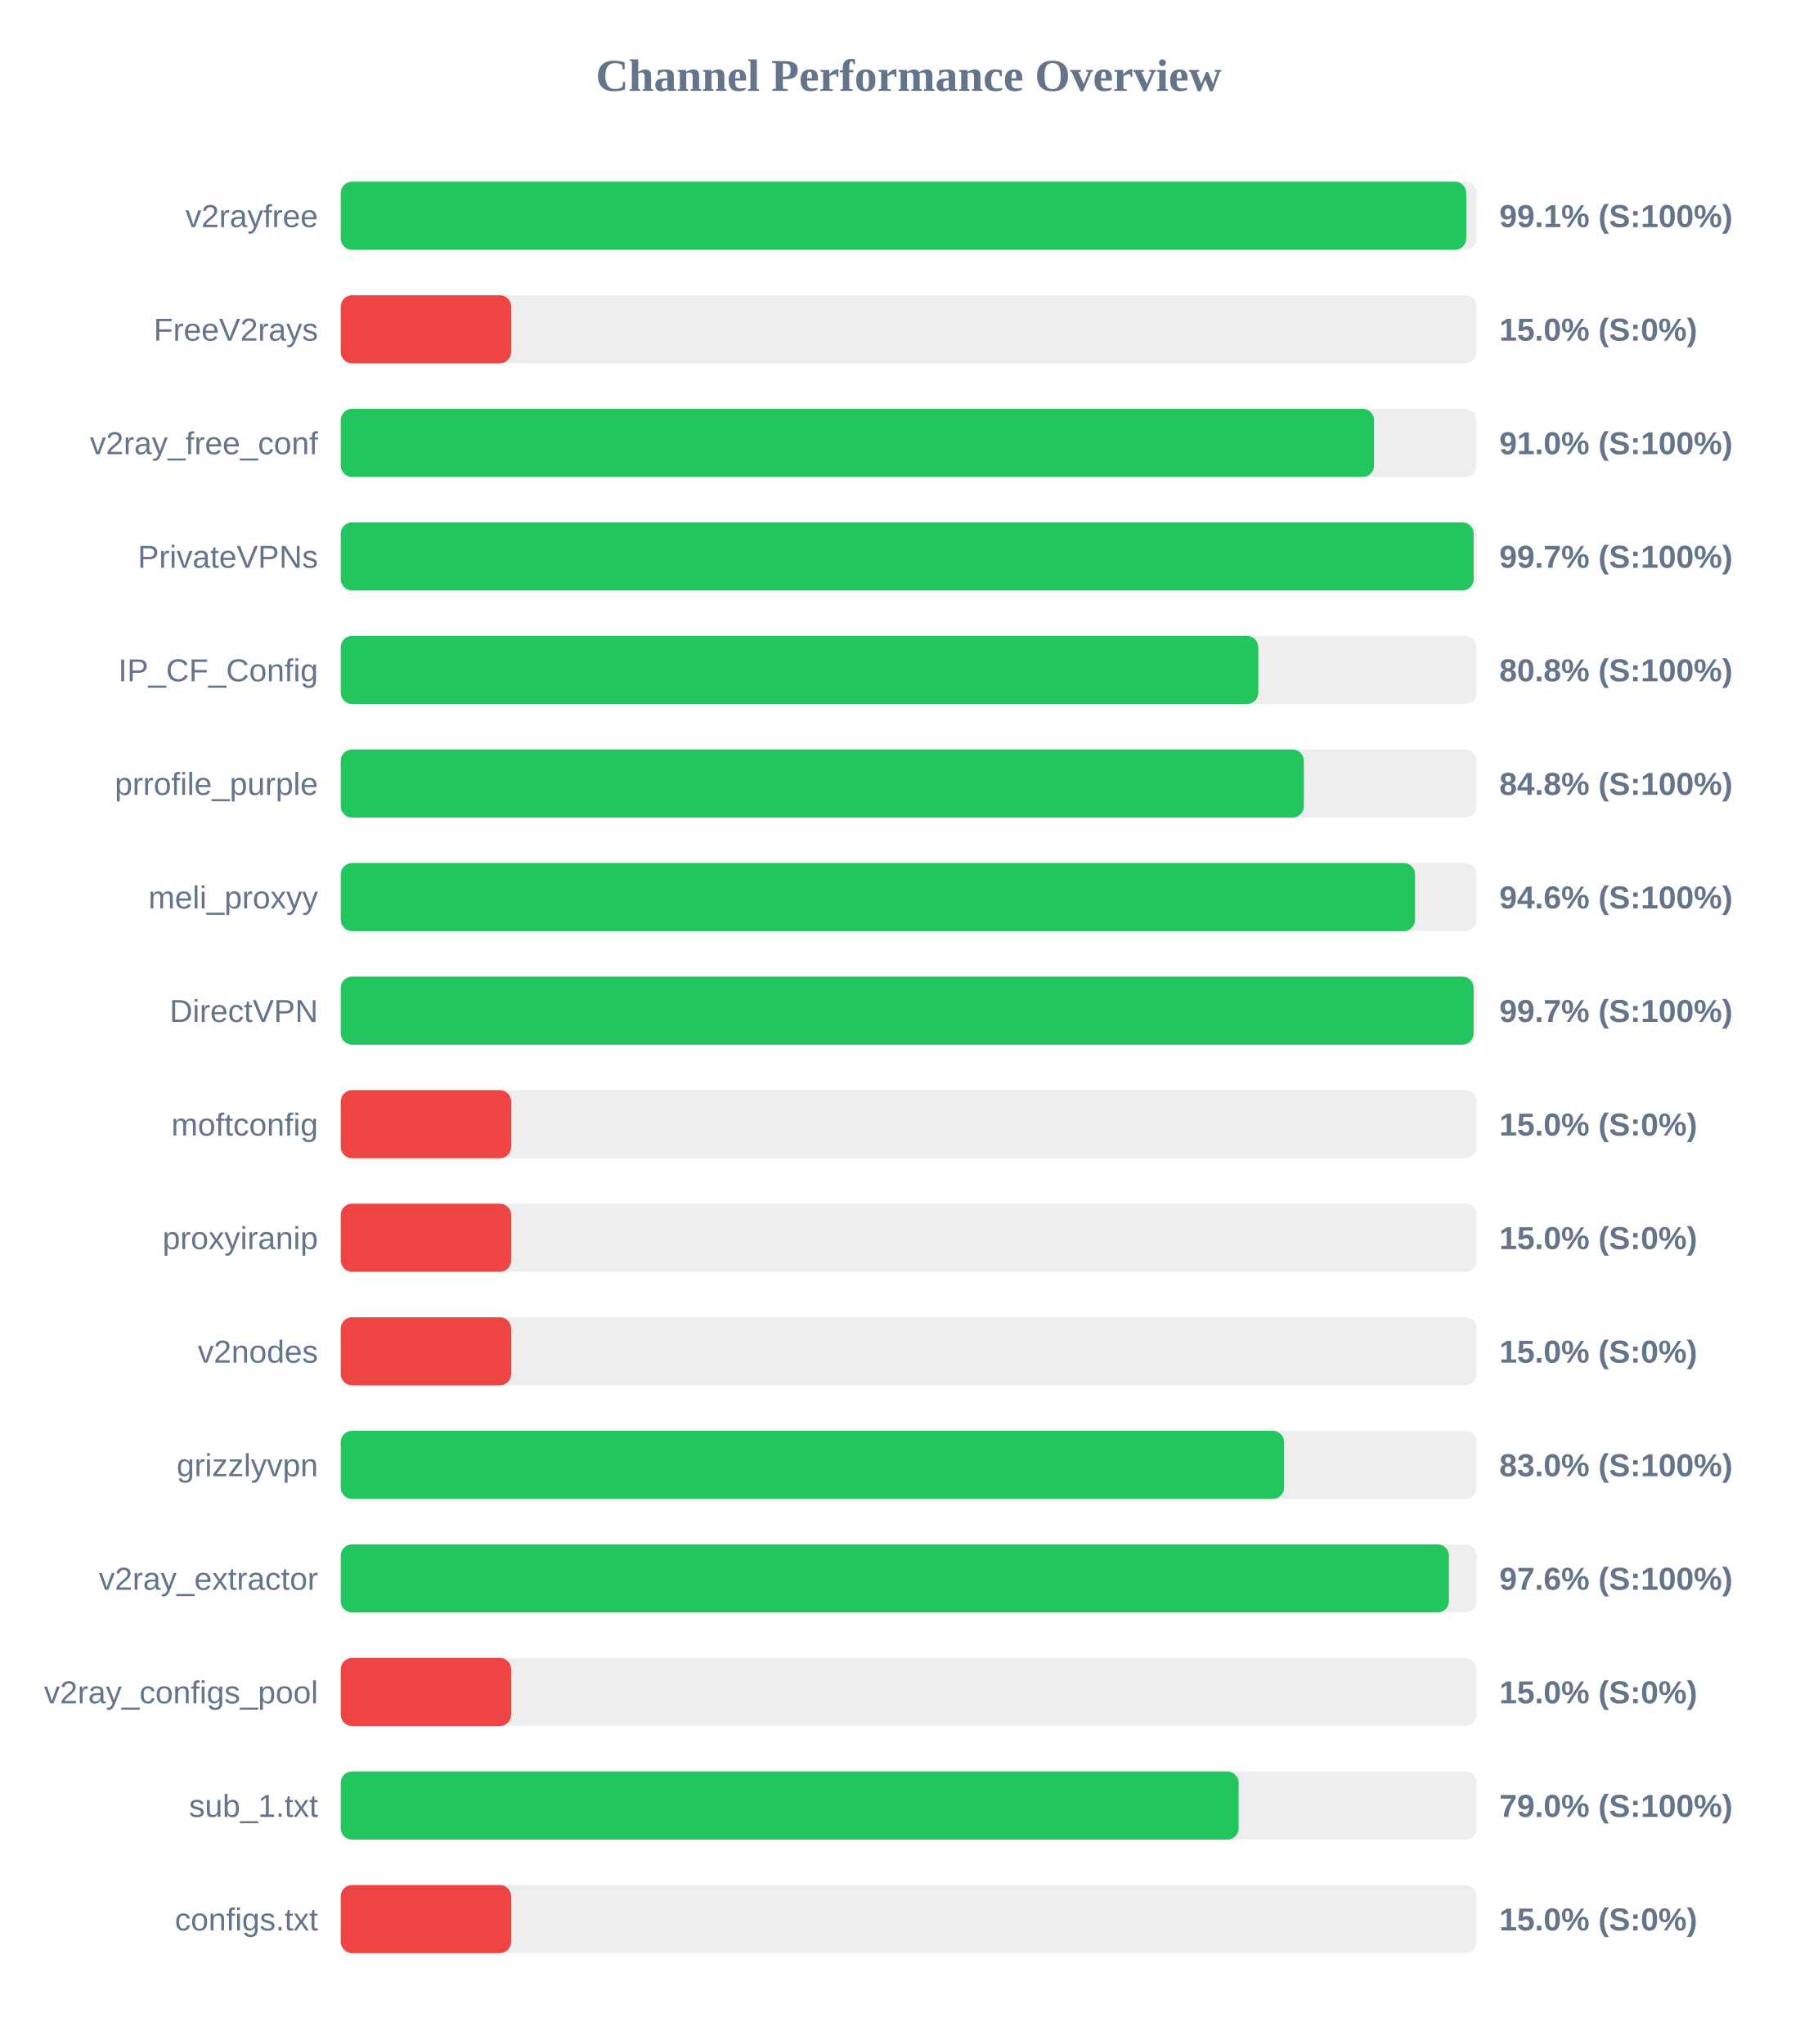
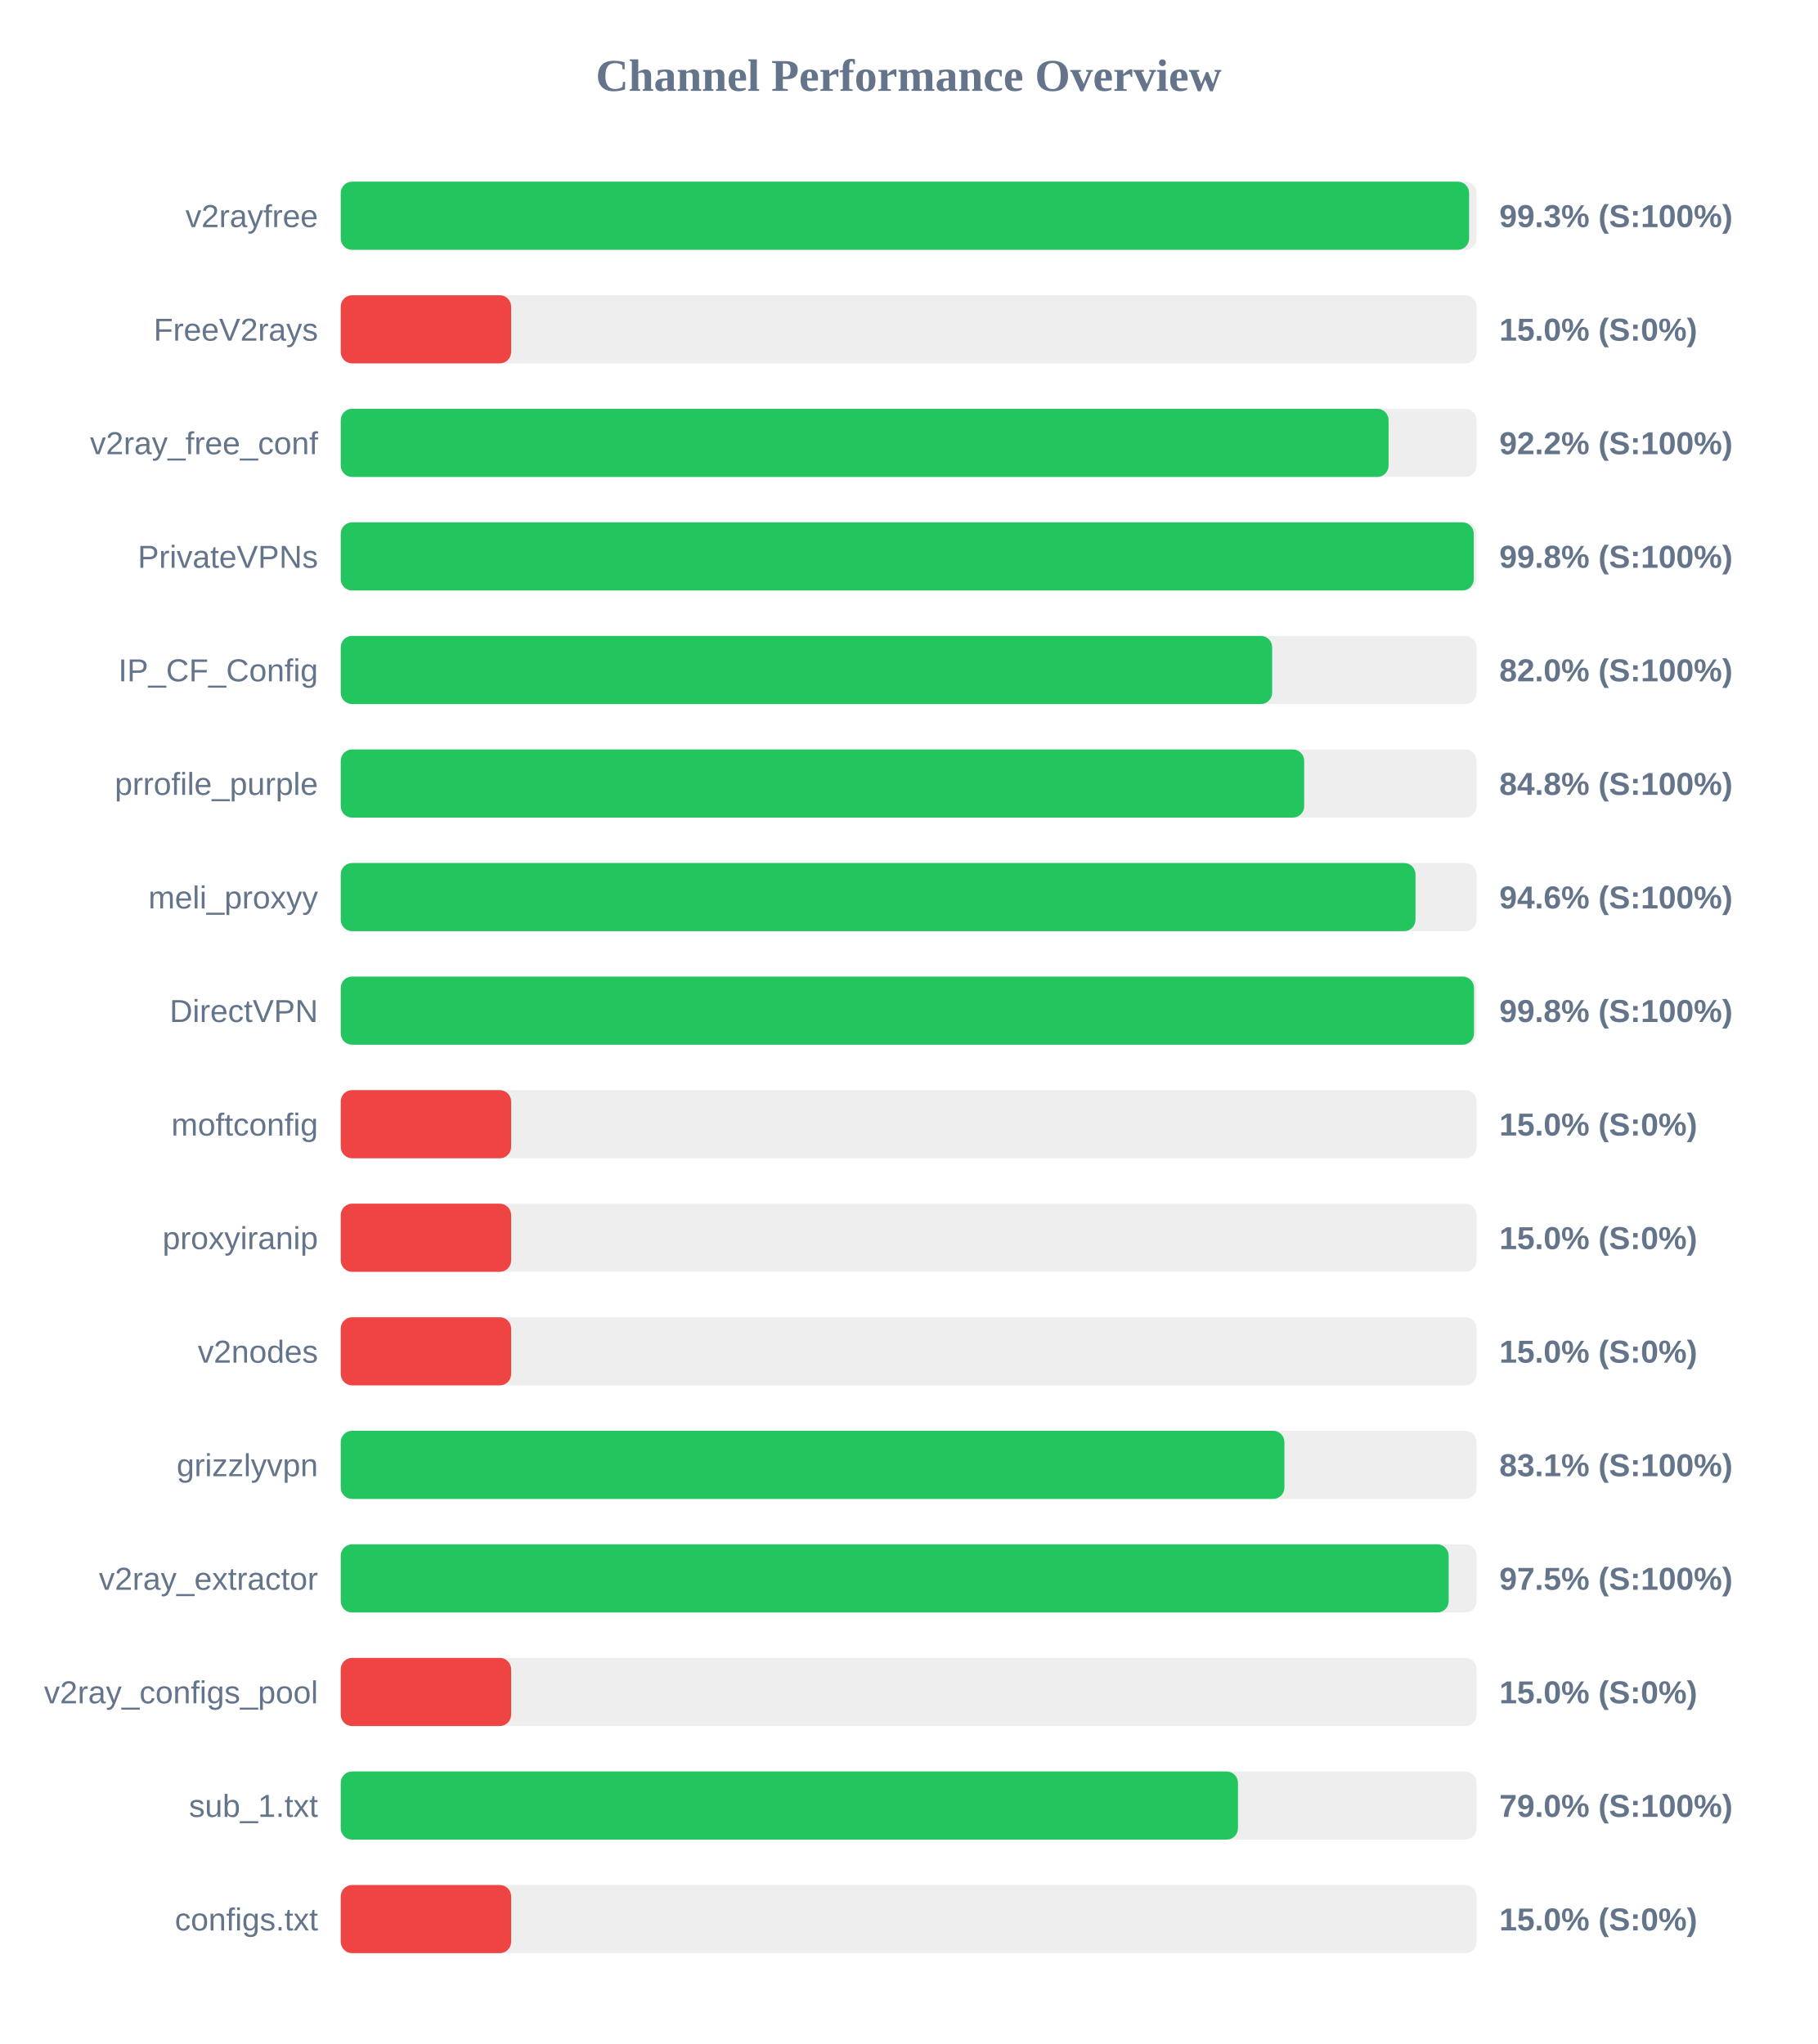
<svg xmlns="http://www.w3.org/2000/svg" width="800" height="900" version="1.1">
  <style>
        .row { font: 14px Arial; fill: #64748b; }
        .score { font: bold 14px Arial; fill: #64748b; }
    </style>
  <text x="400" y="40" text-anchor="middle" font-size="20px" font-weight="bold" fill="#64748b">Channel Performance Overview</text>
  <rect x="150" y="80" width="500" height="30" fill="#eee" rx="5" />
-   <rect x="150" y="80" width="495.45" height="30" fill="#22c55e" rx="5" />
+   <rect x="150" y="80" width="496.7" height="30" fill="#22c55e" rx="5" />
  <text x="140" y="100" text-anchor="end" class="row">v2rayfree</text>
-   <text x="660" y="100" text-anchor="start" class="score">99.1% (S:100%)</text>
+   <text x="660" y="100" text-anchor="start" class="score">99.3% (S:100%)</text>
  <rect x="150" y="130" width="500" height="30" fill="#eee" rx="5" />
  <rect x="150" y="130" width="75.0" height="30" fill="#ef4444" rx="5" />
  <text x="140" y="150" text-anchor="end" class="row">FreeV2rays</text>
  <text x="660" y="150" text-anchor="start" class="score">15.0% (S:0%)</text>
  <rect x="150" y="180" width="500" height="30" fill="#eee" rx="5" />
-   <rect x="150" y="180" width="454.85" height="30" fill="#22c55e" rx="5" />
+   <rect x="150" y="180" width="461.25" height="30" fill="#22c55e" rx="5" />
  <text x="140" y="200" text-anchor="end" class="row">v2ray_free_conf</text>
-   <text x="660" y="200" text-anchor="start" class="score">91.0% (S:100%)</text>
+   <text x="660" y="200" text-anchor="start" class="score">92.2% (S:100%)</text>
  <rect x="150" y="230" width="500" height="30" fill="#eee" rx="5" />
-   <rect x="150" y="230" width="498.7" height="30" fill="#22c55e" rx="5" />
+   <rect x="150" y="230" width="498.75" height="30" fill="#22c55e" rx="5" />
  <text x="140" y="250" text-anchor="end" class="row">PrivateVPNs</text>
-   <text x="660" y="250" text-anchor="start" class="score">99.7% (S:100%)</text>
+   <text x="660" y="250" text-anchor="start" class="score">99.8% (S:100%)</text>
  <rect x="150" y="280" width="500" height="30" fill="#eee" rx="5" />
-   <rect x="150" y="280" width="403.9" height="30" fill="#22c55e" rx="5" />
+   <rect x="150" y="280" width="410.0" height="30" fill="#22c55e" rx="5" />
  <text x="140" y="300" text-anchor="end" class="row">IP_CF_Config</text>
-   <text x="660" y="300" text-anchor="start" class="score">80.8% (S:100%)</text>
+   <text x="660" y="300" text-anchor="start" class="score">82.0% (S:100%)</text>
  <rect x="150" y="330" width="500" height="30" fill="#eee" rx="5" />
-   <rect x="150" y="330" width="423.95" height="30" fill="#22c55e" rx="5" />
+   <rect x="150" y="330" width="424.1" height="30" fill="#22c55e" rx="5" />
  <text x="140" y="350" text-anchor="end" class="row">prrofile_purple</text>
  <text x="660" y="350" text-anchor="start" class="score">84.8% (S:100%)</text>
  <rect x="150" y="380" width="500" height="30" fill="#eee" rx="5" />
-   <rect x="150" y="380" width="472.9" height="30" fill="#22c55e" rx="5" />
+   <rect x="150" y="380" width="473.1" height="30" fill="#22c55e" rx="5" />
  <text x="140" y="400" text-anchor="end" class="row">meli_proxyy</text>
  <text x="660" y="400" text-anchor="start" class="score">94.6% (S:100%)</text>
  <rect x="150" y="430" width="500" height="30" fill="#eee" rx="5" />
-   <rect x="150" y="430" width="498.7" height="30" fill="#22c55e" rx="5" />
+   <rect x="150" y="430" width="498.85" height="30" fill="#22c55e" rx="5" />
  <text x="140" y="450" text-anchor="end" class="row">DirectVPN</text>
-   <text x="660" y="450" text-anchor="start" class="score">99.7% (S:100%)</text>
+   <text x="660" y="450" text-anchor="start" class="score">99.8% (S:100%)</text>
  <rect x="150" y="480" width="500" height="30" fill="#eee" rx="5" />
  <rect x="150" y="480" width="75.0" height="30" fill="#ef4444" rx="5" />
  <text x="140" y="500" text-anchor="end" class="row">moftconfig</text>
  <text x="660" y="500" text-anchor="start" class="score">15.0% (S:0%)</text>
  <rect x="150" y="530" width="500" height="30" fill="#eee" rx="5" />
  <rect x="150" y="530" width="75.0" height="30" fill="#ef4444" rx="5" />
  <text x="140" y="550" text-anchor="end" class="row">proxyiranip</text>
  <text x="660" y="550" text-anchor="start" class="score">15.0% (S:0%)</text>
  <rect x="150" y="580" width="500" height="30" fill="#eee" rx="5" />
  <rect x="150" y="580" width="75.0" height="30" fill="#ef4444" rx="5" />
  <text x="140" y="600" text-anchor="end" class="row">v2nodes</text>
  <text x="660" y="600" text-anchor="start" class="score">15.0% (S:0%)</text>
  <rect x="150" y="630" width="500" height="30" fill="#eee" rx="5" />
-   <rect x="150" y="630" width="415.25" height="30" fill="#22c55e" rx="5" />
+   <rect x="150" y="630" width="415.4" height="30" fill="#22c55e" rx="5" />
  <text x="140" y="650" text-anchor="end" class="row">grizzlyvpn</text>
-   <text x="660" y="650" text-anchor="start" class="score">83.0% (S:100%)</text>
+   <text x="660" y="650" text-anchor="start" class="score">83.1% (S:100%)</text>
  <rect x="150" y="680" width="500" height="30" fill="#eee" rx="5" />
-   <rect x="150" y="680" width="487.8" height="30" fill="#22c55e" rx="5" />
+   <rect x="150" y="680" width="487.7" height="30" fill="#22c55e" rx="5" />
  <text x="140" y="700" text-anchor="end" class="row">v2ray_extractor</text>
-   <text x="660" y="700" text-anchor="start" class="score">97.6% (S:100%)</text>
+   <text x="660" y="700" text-anchor="start" class="score">97.5% (S:100%)</text>
  <rect x="150" y="730" width="500" height="30" fill="#eee" rx="5" />
  <rect x="150" y="730" width="75.0" height="30" fill="#ef4444" rx="5" />
  <text x="140" y="750" text-anchor="end" class="row">v2ray_configs_pool</text>
  <text x="660" y="750" text-anchor="start" class="score">15.0% (S:0%)</text>
  <rect x="150" y="780" width="500" height="30" fill="#eee" rx="5" />
-   <rect x="150" y="780" width="395.25" height="30" fill="#22c55e" rx="5" />
+   <rect x="150" y="780" width="394.95" height="30" fill="#22c55e" rx="5" />
  <text x="140" y="800" text-anchor="end" class="row">sub_1.txt</text>
  <text x="660" y="800" text-anchor="start" class="score">79.0% (S:100%)</text>
  <rect x="150" y="830" width="500" height="30" fill="#eee" rx="5" />
  <rect x="150" y="830" width="75.0" height="30" fill="#ef4444" rx="5" />
  <text x="140" y="850" text-anchor="end" class="row">configs.txt</text>
  <text x="660" y="850" text-anchor="start" class="score">15.0% (S:0%)</text>
</svg>
